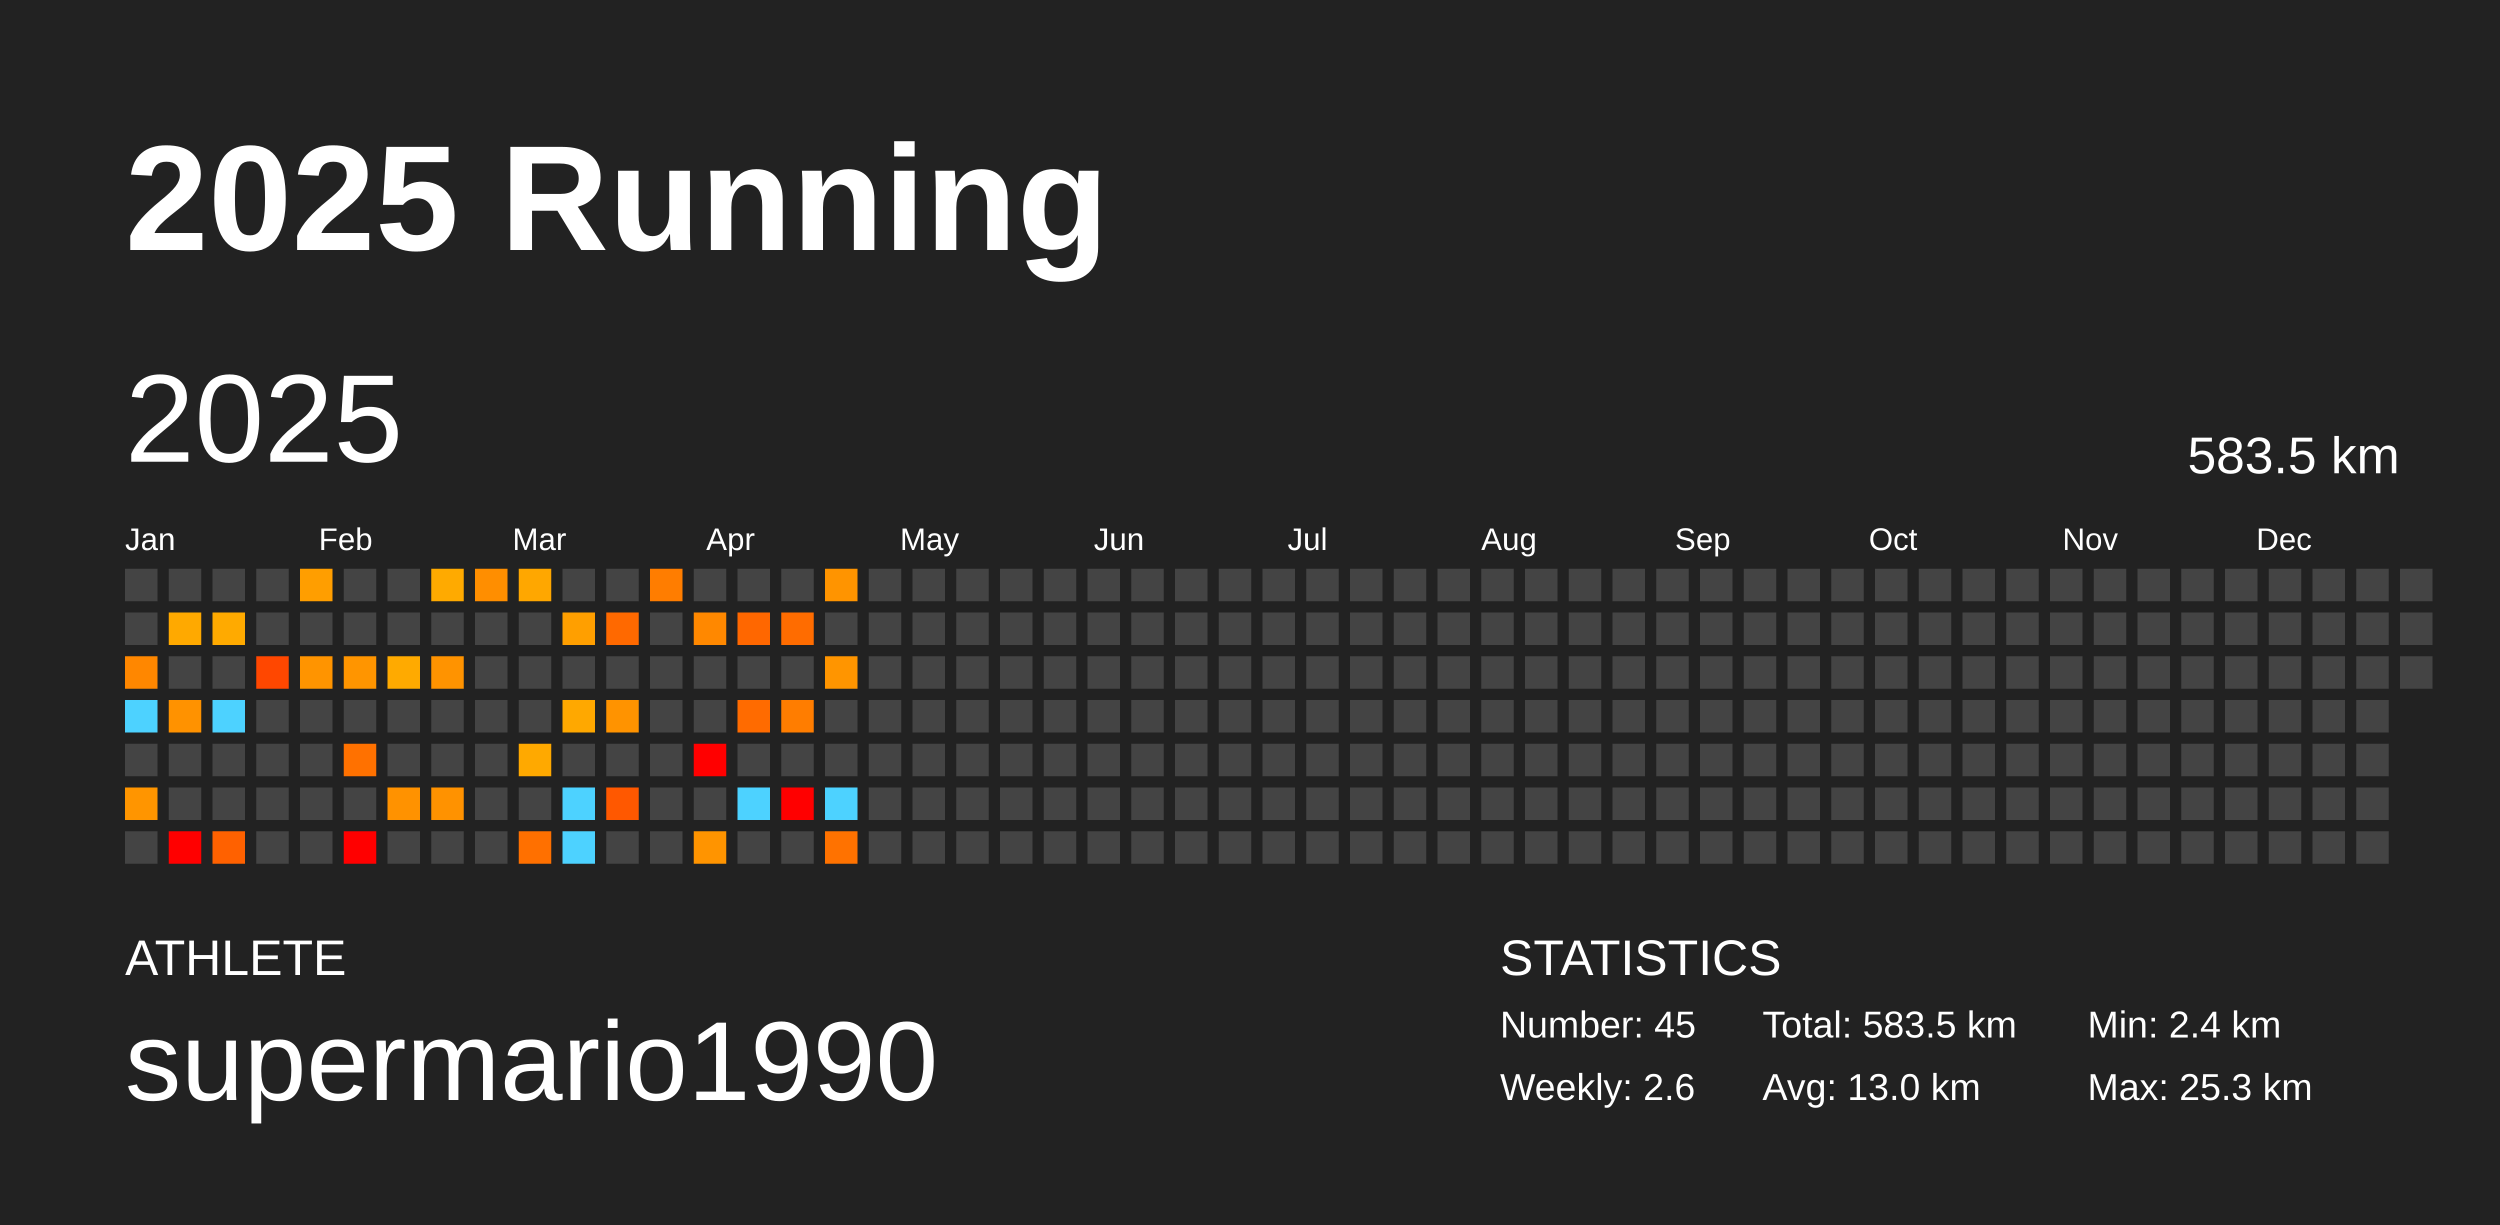
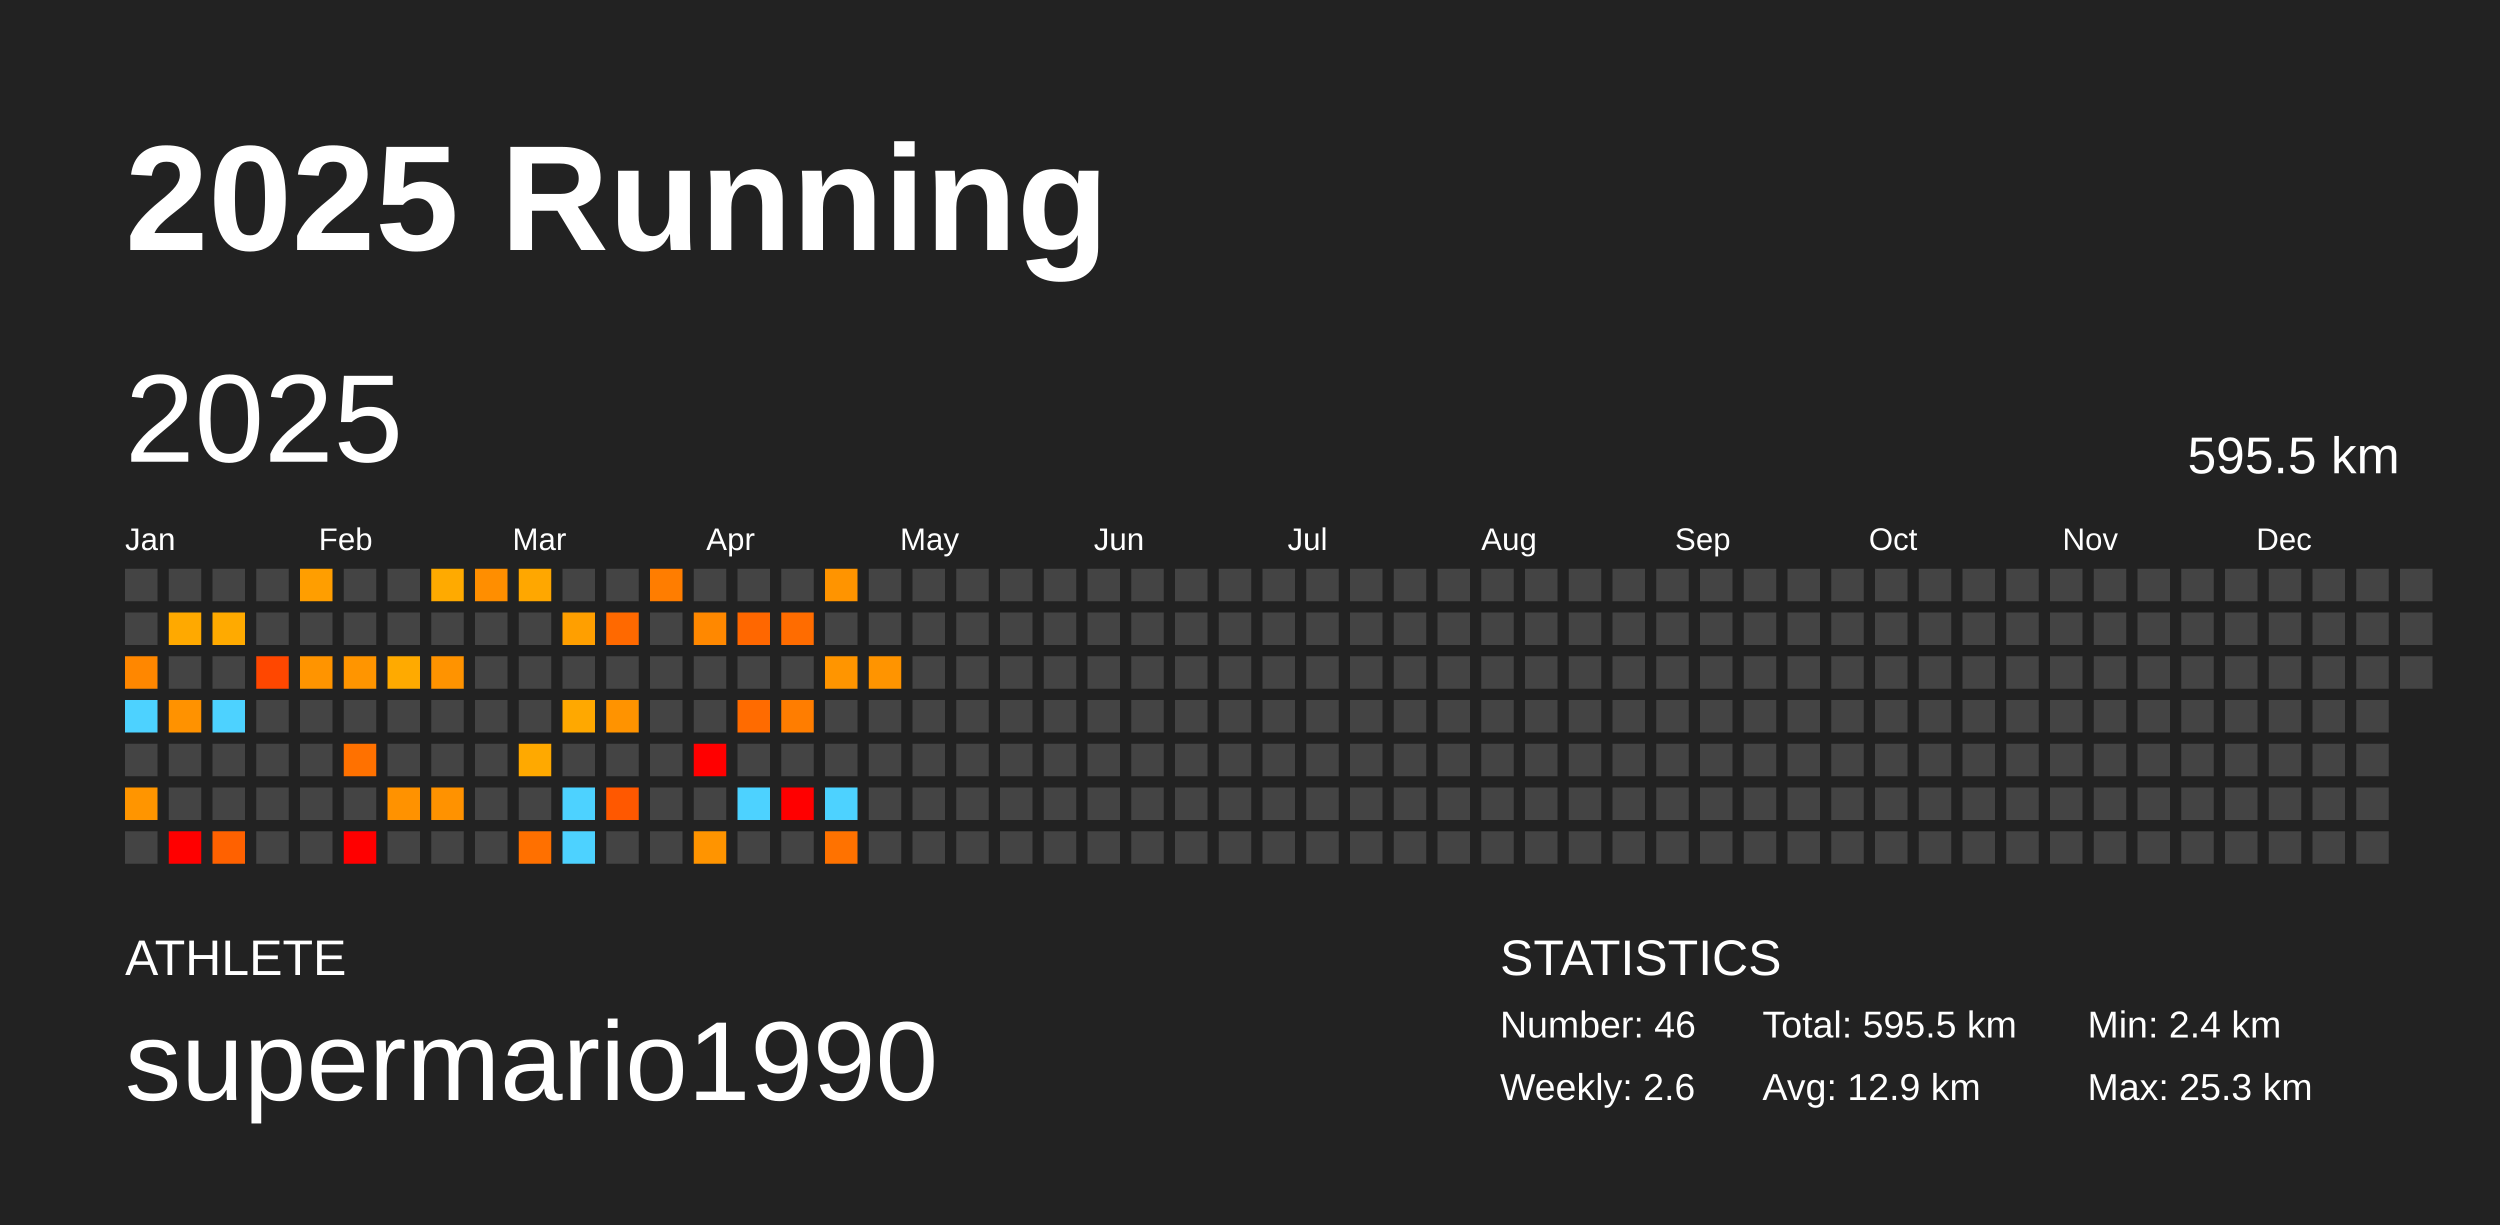
<svg xmlns="http://www.w3.org/2000/svg" baseProfile="full" height="98mm" version="1.1" viewBox="0,0,200,98" width="200mm">
  <defs />
  <rect fill="#222222" height="98" width="200" x="0" y="0" />
  <text fill="#FFFFFF" style="font-size:12px; font-family:Arial; font-weight:bold;" x="10" y="20">2025 Running</text>
  <text fill="#FFFFFF" style="font-size:4px; font-family:Arial" x="10" y="78">ATHLETE</text>
  <text fill="#FFFFFF" style="font-size:9px; font-family:Arial" x="10" y="88">supermario1990</text>
  <text fill="#FFFFFF" style="font-size:4px; font-family:Arial" x="120" y="78">STATISTICS</text>
-   <text fill="#FFFFFF" style="font-size:3px; font-family:Arial" x="120" y="83">Number: 45</text>
+   <text fill="#FFFFFF" style="font-size:3px; font-family:Arial" x="120" y="83">Number: 46</text>
  <text fill="#FFFFFF" style="font-size:3px; font-family:Arial" x="120" y="88">Weekly: 2.6</text>
-   <text fill="#FFFFFF" style="font-size:3px; font-family:Arial" x="141" y="83">Total: 583.5 km</text>
-   <text fill="#FFFFFF" style="font-size:3px; font-family:Arial" x="141" y="88">Avg: 13.0 km</text>
+   <text fill="#FFFFFF" style="font-size:3px; font-family:Arial" x="141" y="83">Total: 595.5 km</text>
+   <text fill="#FFFFFF" style="font-size:3px; font-family:Arial" x="141" y="88">Avg: 12.9 km</text>
  <text fill="#FFFFFF" style="font-size:3px; font-family:Arial" x="167" y="83">Min: 2.4 km</text>
  <text fill="#FFFFFF" style="font-size:3px; font-family:Arial" x="167" y="88">Max: 25.3 km</text>
  <text dominant-baseline="hanging" fill="#FFFFFF" style="font-size:10.0px; font-family:Arial;" x="10" y="30">2025</text>
-   <text dominant-baseline="hanging" fill="#FFFFFF" style="font-size:4.125px; font-family:Arial;" x="175" y="35">583.5 km</text>
+   <text dominant-baseline="hanging" fill="#FFFFFF" style="font-size:4.125px; font-family:Arial;" x="175" y="35">595.5 km</text>
  <text fill="#FFFFFF" style="font-size:2.5px; font-family:Arial" x="10.0" y="44">Jan</text>
  <text fill="#FFFFFF" style="font-size:2.5px; font-family:Arial" x="25.5" y="44">Feb</text>
  <text fill="#FFFFFF" style="font-size:2.5px; font-family:Arial" x="41.0" y="44">Mar</text>
  <text fill="#FFFFFF" style="font-size:2.5px; font-family:Arial" x="56.5" y="44">Apr</text>
  <text fill="#FFFFFF" style="font-size:2.5px; font-family:Arial" x="72.0" y="44">May</text>
  <text fill="#FFFFFF" style="font-size:2.5px; font-family:Arial" x="87.5" y="44">Jun</text>
  <text fill="#FFFFFF" style="font-size:2.5px; font-family:Arial" x="103.0" y="44">Jul</text>
  <text fill="#FFFFFF" style="font-size:2.5px; font-family:Arial" x="118.5" y="44">Aug</text>
  <text fill="#FFFFFF" style="font-size:2.5px; font-family:Arial" x="134.0" y="44">Sep</text>
  <text fill="#FFFFFF" style="font-size:2.5px; font-family:Arial" x="149.5" y="44">Oct</text>
  <text fill="#FFFFFF" style="font-size:2.5px; font-family:Arial" x="165.0" y="44">Nov</text>
  <text fill="#FFFFFF" style="font-size:2.5px; font-family:Arial" x="180.5" y="44">Dec</text>
  <rect fill="#444444" height="2.6" width="2.6" x="10.0" y="45.5" />
  <rect fill="#444444" height="2.6" width="2.6" x="10.0" y="49.0" />
  <rect fill="#ff8700" height="2.6" width="2.6" x="10.0" y="52.5" />
  <rect fill="#4dd2ff" height="2.6" width="2.6" x="10.0" y="56.0" />
  <rect fill="#444444" height="2.6" width="2.6" x="10.0" y="59.5" />
  <rect fill="#ff9500" height="2.6" width="2.6" x="10.0" y="63.0" />
  <rect fill="#444444" height="2.6" width="2.6" x="10.0" y="66.5" />
  <rect fill="#444444" height="2.6" width="2.6" x="13.5" y="45.5" />
  <rect fill="#ffa900" height="2.6" width="2.6" x="13.5" y="49.0" />
  <rect fill="#444444" height="2.6" width="2.6" x="13.5" y="52.5" />
  <rect fill="#ff9200" height="2.6" width="2.6" x="13.5" y="56.0" />
  <rect fill="#444444" height="2.6" width="2.6" x="13.5" y="59.5" />
  <rect fill="#444444" height="2.6" width="2.6" x="13.5" y="63.0" />
  <rect fill="red" height="2.6" width="2.6" x="13.5" y="66.5" />
  <rect fill="#444444" height="2.6" width="2.6" x="17.0" y="45.5" />
  <rect fill="#ffaa00" height="2.6" width="2.6" x="17.0" y="49.0" />
  <rect fill="#444444" height="2.6" width="2.6" x="17.0" y="52.5" />
  <rect fill="#4dd2ff" height="2.6" width="2.6" x="17.0" y="56.0" />
  <rect fill="#444444" height="2.6" width="2.6" x="17.0" y="59.5" />
  <rect fill="#444444" height="2.6" width="2.6" x="17.0" y="63.0" />
  <rect fill="#ff6100" height="2.6" width="2.6" x="17.0" y="66.5" />
  <rect fill="#444444" height="2.6" width="2.6" x="20.5" y="45.5" />
  <rect fill="#444444" height="2.6" width="2.6" x="20.5" y="49.0" />
  <rect fill="#ff4700" height="2.6" width="2.6" x="20.5" y="52.5" />
  <rect fill="#444444" height="2.6" width="2.6" x="20.5" y="56.0" />
  <rect fill="#444444" height="2.6" width="2.6" x="20.5" y="59.5" />
  <rect fill="#444444" height="2.6" width="2.6" x="20.5" y="63.0" />
  <rect fill="#444444" height="2.6" width="2.6" x="20.5" y="66.5" />
  <rect fill="#ff9e00" height="2.6" width="2.6" x="24.0" y="45.5" />
  <rect fill="#444444" height="2.6" width="2.6" x="24.0" y="49.0" />
  <rect fill="#ff9400" height="2.6" width="2.6" x="24.0" y="52.5" />
  <rect fill="#444444" height="2.6" width="2.6" x="24.0" y="56.0" />
  <rect fill="#444444" height="2.6" width="2.6" x="24.0" y="59.5" />
  <rect fill="#444444" height="2.6" width="2.6" x="24.0" y="63.0" />
  <rect fill="#444444" height="2.6" width="2.6" x="24.0" y="66.5" />
  <rect fill="#444444" height="2.6" width="2.6" x="27.5" y="45.5" />
  <rect fill="#444444" height="2.6" width="2.6" x="27.5" y="49.0" />
  <rect fill="#ff9500" height="2.6" width="2.6" x="27.5" y="52.5" />
  <rect fill="#444444" height="2.6" width="2.6" x="27.5" y="56.0" />
  <rect fill="#ff7100" height="2.6" width="2.6" x="27.5" y="59.5" />
  <rect fill="#444444" height="2.6" width="2.6" x="27.5" y="63.0" />
  <rect fill="red" height="2.6" width="2.6" x="27.5" y="66.5" />
  <rect fill="#444444" height="2.6" width="2.6" x="31.0" y="45.5" />
  <rect fill="#444444" height="2.6" width="2.6" x="31.0" y="49.0" />
  <rect fill="#ffaa00" height="2.6" width="2.6" x="31.0" y="52.5" />
  <rect fill="#444444" height="2.6" width="2.6" x="31.0" y="56.0" />
  <rect fill="#444444" height="2.6" width="2.6" x="31.0" y="59.5" />
  <rect fill="#ff9200" height="2.6" width="2.6" x="31.0" y="63.0" />
  <rect fill="#444444" height="2.6" width="2.6" x="31.0" y="66.5" />
  <rect fill="#ffaa00" height="2.6" width="2.6" x="34.5" y="45.5" />
  <rect fill="#444444" height="2.6" width="2.6" x="34.5" y="49.0" />
  <rect fill="#ff9300" height="2.6" width="2.6" x="34.5" y="52.5" />
  <rect fill="#444444" height="2.6" width="2.6" x="34.5" y="56.0" />
  <rect fill="#444444" height="2.6" width="2.6" x="34.5" y="59.5" />
  <rect fill="#ff9200" height="2.6" width="2.6" x="34.5" y="63.0" />
  <rect fill="#444444" height="2.6" width="2.6" x="34.5" y="66.5" />
  <rect fill="#ff8e00" height="2.6" width="2.6" x="38.0" y="45.5" />
  <rect fill="#444444" height="2.6" width="2.6" x="38.0" y="49.0" />
  <rect fill="#444444" height="2.6" width="2.6" x="38.0" y="52.5" />
  <rect fill="#444444" height="2.6" width="2.6" x="38.0" y="56.0" />
  <rect fill="#444444" height="2.6" width="2.6" x="38.0" y="59.5" />
  <rect fill="#444444" height="2.6" width="2.6" x="38.0" y="63.0" />
  <rect fill="#444444" height="2.6" width="2.6" x="38.0" y="66.5" />
  <rect fill="#ffa700" height="2.6" width="2.6" x="41.5" y="45.5" />
  <rect fill="#444444" height="2.6" width="2.6" x="41.5" y="49.0" />
  <rect fill="#444444" height="2.6" width="2.6" x="41.5" y="52.5" />
  <rect fill="#444444" height="2.6" width="2.6" x="41.5" y="56.0" />
  <rect fill="#ffa900" height="2.6" width="2.6" x="41.5" y="59.5" />
  <rect fill="#444444" height="2.6" width="2.6" x="41.5" y="63.0" />
  <rect fill="#ff7000" height="2.6" width="2.6" x="41.5" y="66.5" />
  <rect fill="#444444" height="2.6" width="2.6" x="45.0" y="45.5" />
  <rect fill="#ff9f00" height="2.6" width="2.6" x="45.0" y="49.0" />
  <rect fill="#444444" height="2.6" width="2.6" x="45.0" y="52.5" />
  <rect fill="#ffa800" height="2.6" width="2.6" x="45.0" y="56.0" />
  <rect fill="#444444" height="2.6" width="2.6" x="45.0" y="59.5" />
  <rect fill="#4dd2ff" height="2.6" width="2.6" x="45.0" y="63.0" />
  <rect fill="#4dd2ff" height="2.6" width="2.6" x="45.0" y="66.5" />
  <rect fill="#444444" height="2.6" width="2.6" x="48.5" y="45.5" />
  <rect fill="#ff6900" height="2.6" width="2.6" x="48.5" y="49.0" />
  <rect fill="#444444" height="2.6" width="2.6" x="48.5" y="52.5" />
  <rect fill="#ff9300" height="2.6" width="2.6" x="48.5" y="56.0" />
  <rect fill="#444444" height="2.6" width="2.6" x="48.5" y="59.5" />
  <rect fill="#ff5800" height="2.6" width="2.6" x="48.5" y="63.0" />
  <rect fill="#444444" height="2.6" width="2.6" x="48.5" y="66.5" />
  <rect fill="#ff7d00" height="2.6" width="2.6" x="52.0" y="45.5" />
  <rect fill="#444444" height="2.6" width="2.6" x="52.0" y="49.0" />
  <rect fill="#444444" height="2.6" width="2.6" x="52.0" y="52.5" />
  <rect fill="#444444" height="2.6" width="2.6" x="52.0" y="56.0" />
  <rect fill="#444444" height="2.6" width="2.6" x="52.0" y="59.5" />
  <rect fill="#444444" height="2.6" width="2.6" x="52.0" y="63.0" />
  <rect fill="#444444" height="2.6" width="2.6" x="52.0" y="66.5" />
  <rect fill="#444444" height="2.6" width="2.6" x="55.5" y="45.5" />
  <rect fill="#ff8800" height="2.6" width="2.6" x="55.5" y="49.0" />
  <rect fill="#444444" height="2.6" width="2.6" x="55.5" y="52.5" />
  <rect fill="#444444" height="2.6" width="2.6" x="55.5" y="56.0" />
  <rect fill="red" height="2.6" width="2.6" x="55.5" y="59.5" />
  <rect fill="#444444" height="2.6" width="2.6" x="55.5" y="63.0" />
  <rect fill="#ff9400" height="2.6" width="2.6" x="55.5" y="66.5" />
  <rect fill="#444444" height="2.6" width="2.6" x="59.0" y="45.5" />
  <rect fill="#ff6700" height="2.6" width="2.6" x="59.0" y="49.0" />
  <rect fill="#444444" height="2.6" width="2.6" x="59.0" y="52.5" />
  <rect fill="#ff6b00" height="2.6" width="2.6" x="59.0" y="56.0" />
  <rect fill="#444444" height="2.6" width="2.6" x="59.0" y="59.5" />
  <rect fill="#4dd2ff" height="2.6" width="2.6" x="59.0" y="63.0" />
  <rect fill="#444444" height="2.6" width="2.6" x="59.0" y="66.5" />
  <rect fill="#444444" height="2.6" width="2.6" x="62.5" y="45.5" />
  <rect fill="#ff6c00" height="2.6" width="2.6" x="62.5" y="49.0" />
  <rect fill="#444444" height="2.6" width="2.6" x="62.5" y="52.5" />
  <rect fill="#ff7d00" height="2.6" width="2.6" x="62.5" y="56.0" />
  <rect fill="#444444" height="2.6" width="2.6" x="62.5" y="59.5" />
  <rect fill="red" height="2.6" width="2.6" x="62.5" y="63.0" />
  <rect fill="#444444" height="2.6" width="2.6" x="62.5" y="66.5" />
  <rect fill="#ff9400" height="2.6" width="2.6" x="66.0" y="45.5" />
  <rect fill="#444444" height="2.6" width="2.6" x="66.0" y="49.0" />
  <rect fill="#ff9500" height="2.6" width="2.6" x="66.0" y="52.5" />
  <rect fill="#444444" height="2.6" width="2.6" x="66.0" y="56.0" />
  <rect fill="#444444" height="2.6" width="2.6" x="66.0" y="59.5" />
  <rect fill="#4dd2ff" height="2.6" width="2.6" x="66.0" y="63.0" />
  <rect fill="#ff7200" height="2.6" width="2.6" x="66.0" y="66.5" />
  <rect fill="#444444" height="2.6" width="2.6" x="69.5" y="45.5" />
  <rect fill="#444444" height="2.6" width="2.6" x="69.5" y="49.0" />
-   <rect fill="#444444" height="2.6" width="2.6" x="69.5" y="52.5" />
+   <rect fill="#ff9400" height="2.6" width="2.6" x="69.5" y="52.5" />
  <rect fill="#444444" height="2.6" width="2.6" x="69.5" y="56.0" />
  <rect fill="#444444" height="2.6" width="2.6" x="69.5" y="59.5" />
  <rect fill="#444444" height="2.6" width="2.6" x="69.5" y="63.0" />
  <rect fill="#444444" height="2.6" width="2.6" x="69.5" y="66.5" />
  <rect fill="#444444" height="2.6" width="2.6" x="73.0" y="45.5" />
  <rect fill="#444444" height="2.6" width="2.6" x="73.0" y="49.0" />
  <rect fill="#444444" height="2.6" width="2.6" x="73.0" y="52.5" />
  <rect fill="#444444" height="2.6" width="2.6" x="73.0" y="56.0" />
  <rect fill="#444444" height="2.6" width="2.6" x="73.0" y="59.5" />
  <rect fill="#444444" height="2.6" width="2.6" x="73.0" y="63.0" />
  <rect fill="#444444" height="2.6" width="2.6" x="73.0" y="66.5" />
  <rect fill="#444444" height="2.6" width="2.6" x="76.5" y="45.5" />
  <rect fill="#444444" height="2.6" width="2.6" x="76.5" y="49.0" />
  <rect fill="#444444" height="2.6" width="2.6" x="76.5" y="52.5" />
  <rect fill="#444444" height="2.6" width="2.6" x="76.5" y="56.0" />
  <rect fill="#444444" height="2.6" width="2.6" x="76.5" y="59.5" />
  <rect fill="#444444" height="2.6" width="2.6" x="76.5" y="63.0" />
  <rect fill="#444444" height="2.6" width="2.6" x="76.5" y="66.5" />
  <rect fill="#444444" height="2.6" width="2.6" x="80.0" y="45.5" />
  <rect fill="#444444" height="2.6" width="2.6" x="80.0" y="49.0" />
  <rect fill="#444444" height="2.6" width="2.6" x="80.0" y="52.5" />
  <rect fill="#444444" height="2.6" width="2.6" x="80.0" y="56.0" />
  <rect fill="#444444" height="2.6" width="2.6" x="80.0" y="59.5" />
  <rect fill="#444444" height="2.6" width="2.6" x="80.0" y="63.0" />
  <rect fill="#444444" height="2.6" width="2.6" x="80.0" y="66.5" />
  <rect fill="#444444" height="2.6" width="2.6" x="83.5" y="45.5" />
  <rect fill="#444444" height="2.6" width="2.6" x="83.5" y="49.0" />
  <rect fill="#444444" height="2.6" width="2.6" x="83.5" y="52.5" />
  <rect fill="#444444" height="2.6" width="2.6" x="83.5" y="56.0" />
  <rect fill="#444444" height="2.6" width="2.6" x="83.5" y="59.5" />
  <rect fill="#444444" height="2.6" width="2.6" x="83.5" y="63.0" />
  <rect fill="#444444" height="2.6" width="2.6" x="83.5" y="66.5" />
  <rect fill="#444444" height="2.6" width="2.6" x="87.0" y="45.5" />
  <rect fill="#444444" height="2.6" width="2.6" x="87.0" y="49.0" />
  <rect fill="#444444" height="2.6" width="2.6" x="87.0" y="52.5" />
  <rect fill="#444444" height="2.6" width="2.6" x="87.0" y="56.0" />
  <rect fill="#444444" height="2.6" width="2.6" x="87.0" y="59.5" />
  <rect fill="#444444" height="2.6" width="2.6" x="87.0" y="63.0" />
  <rect fill="#444444" height="2.6" width="2.6" x="87.0" y="66.5" />
  <rect fill="#444444" height="2.6" width="2.6" x="90.5" y="45.5" />
  <rect fill="#444444" height="2.6" width="2.6" x="90.5" y="49.0" />
  <rect fill="#444444" height="2.6" width="2.6" x="90.5" y="52.5" />
  <rect fill="#444444" height="2.6" width="2.6" x="90.5" y="56.0" />
  <rect fill="#444444" height="2.6" width="2.6" x="90.5" y="59.5" />
  <rect fill="#444444" height="2.6" width="2.6" x="90.5" y="63.0" />
  <rect fill="#444444" height="2.6" width="2.6" x="90.5" y="66.5" />
  <rect fill="#444444" height="2.6" width="2.6" x="94.0" y="45.5" />
  <rect fill="#444444" height="2.6" width="2.6" x="94.0" y="49.0" />
  <rect fill="#444444" height="2.6" width="2.6" x="94.0" y="52.5" />
  <rect fill="#444444" height="2.6" width="2.6" x="94.0" y="56.0" />
  <rect fill="#444444" height="2.6" width="2.6" x="94.0" y="59.5" />
  <rect fill="#444444" height="2.6" width="2.6" x="94.0" y="63.0" />
  <rect fill="#444444" height="2.6" width="2.6" x="94.0" y="66.5" />
  <rect fill="#444444" height="2.6" width="2.6" x="97.5" y="45.5" />
  <rect fill="#444444" height="2.6" width="2.6" x="97.5" y="49.0" />
  <rect fill="#444444" height="2.6" width="2.6" x="97.5" y="52.5" />
  <rect fill="#444444" height="2.6" width="2.6" x="97.5" y="56.0" />
  <rect fill="#444444" height="2.6" width="2.6" x="97.5" y="59.5" />
  <rect fill="#444444" height="2.6" width="2.6" x="97.5" y="63.0" />
  <rect fill="#444444" height="2.6" width="2.6" x="97.5" y="66.5" />
  <rect fill="#444444" height="2.6" width="2.6" x="101.0" y="45.5" />
  <rect fill="#444444" height="2.6" width="2.6" x="101.0" y="49.0" />
  <rect fill="#444444" height="2.6" width="2.6" x="101.0" y="52.5" />
  <rect fill="#444444" height="2.6" width="2.6" x="101.0" y="56.0" />
  <rect fill="#444444" height="2.6" width="2.6" x="101.0" y="59.5" />
  <rect fill="#444444" height="2.6" width="2.6" x="101.0" y="63.0" />
  <rect fill="#444444" height="2.6" width="2.6" x="101.0" y="66.5" />
  <rect fill="#444444" height="2.6" width="2.6" x="104.5" y="45.5" />
  <rect fill="#444444" height="2.6" width="2.6" x="104.5" y="49.0" />
  <rect fill="#444444" height="2.6" width="2.6" x="104.5" y="52.5" />
  <rect fill="#444444" height="2.6" width="2.6" x="104.5" y="56.0" />
  <rect fill="#444444" height="2.6" width="2.6" x="104.5" y="59.5" />
  <rect fill="#444444" height="2.6" width="2.6" x="104.5" y="63.0" />
  <rect fill="#444444" height="2.6" width="2.6" x="104.5" y="66.5" />
  <rect fill="#444444" height="2.6" width="2.6" x="108.0" y="45.5" />
  <rect fill="#444444" height="2.6" width="2.6" x="108.0" y="49.0" />
  <rect fill="#444444" height="2.6" width="2.6" x="108.0" y="52.5" />
  <rect fill="#444444" height="2.6" width="2.6" x="108.0" y="56.0" />
  <rect fill="#444444" height="2.6" width="2.6" x="108.0" y="59.5" />
  <rect fill="#444444" height="2.6" width="2.6" x="108.0" y="63.0" />
  <rect fill="#444444" height="2.6" width="2.6" x="108.0" y="66.5" />
  <rect fill="#444444" height="2.6" width="2.6" x="111.5" y="45.5" />
  <rect fill="#444444" height="2.6" width="2.6" x="111.5" y="49.0" />
  <rect fill="#444444" height="2.6" width="2.6" x="111.5" y="52.5" />
  <rect fill="#444444" height="2.6" width="2.6" x="111.5" y="56.0" />
  <rect fill="#444444" height="2.6" width="2.6" x="111.5" y="59.5" />
  <rect fill="#444444" height="2.6" width="2.6" x="111.5" y="63.0" />
  <rect fill="#444444" height="2.6" width="2.6" x="111.5" y="66.5" />
  <rect fill="#444444" height="2.6" width="2.6" x="115.0" y="45.5" />
  <rect fill="#444444" height="2.6" width="2.6" x="115.0" y="49.0" />
  <rect fill="#444444" height="2.6" width="2.6" x="115.0" y="52.5" />
  <rect fill="#444444" height="2.6" width="2.6" x="115.0" y="56.0" />
  <rect fill="#444444" height="2.6" width="2.6" x="115.0" y="59.5" />
  <rect fill="#444444" height="2.6" width="2.6" x="115.0" y="63.0" />
  <rect fill="#444444" height="2.6" width="2.6" x="115.0" y="66.5" />
  <rect fill="#444444" height="2.6" width="2.6" x="118.5" y="45.5" />
  <rect fill="#444444" height="2.6" width="2.6" x="118.5" y="49.0" />
  <rect fill="#444444" height="2.6" width="2.6" x="118.5" y="52.5" />
  <rect fill="#444444" height="2.6" width="2.6" x="118.5" y="56.0" />
  <rect fill="#444444" height="2.6" width="2.6" x="118.5" y="59.5" />
  <rect fill="#444444" height="2.6" width="2.6" x="118.5" y="63.0" />
  <rect fill="#444444" height="2.6" width="2.6" x="118.5" y="66.5" />
  <rect fill="#444444" height="2.6" width="2.6" x="122.0" y="45.5" />
  <rect fill="#444444" height="2.6" width="2.6" x="122.0" y="49.0" />
  <rect fill="#444444" height="2.6" width="2.6" x="122.0" y="52.5" />
  <rect fill="#444444" height="2.6" width="2.6" x="122.0" y="56.0" />
  <rect fill="#444444" height="2.6" width="2.6" x="122.0" y="59.5" />
  <rect fill="#444444" height="2.6" width="2.6" x="122.0" y="63.0" />
  <rect fill="#444444" height="2.6" width="2.6" x="122.0" y="66.5" />
  <rect fill="#444444" height="2.6" width="2.6" x="125.5" y="45.5" />
  <rect fill="#444444" height="2.6" width="2.6" x="125.5" y="49.0" />
  <rect fill="#444444" height="2.6" width="2.6" x="125.5" y="52.5" />
  <rect fill="#444444" height="2.6" width="2.6" x="125.5" y="56.0" />
  <rect fill="#444444" height="2.6" width="2.6" x="125.5" y="59.5" />
  <rect fill="#444444" height="2.6" width="2.6" x="125.5" y="63.0" />
  <rect fill="#444444" height="2.6" width="2.6" x="125.5" y="66.5" />
  <rect fill="#444444" height="2.6" width="2.6" x="129.0" y="45.5" />
  <rect fill="#444444" height="2.6" width="2.6" x="129.0" y="49.0" />
  <rect fill="#444444" height="2.6" width="2.6" x="129.0" y="52.5" />
  <rect fill="#444444" height="2.6" width="2.6" x="129.0" y="56.0" />
  <rect fill="#444444" height="2.6" width="2.6" x="129.0" y="59.5" />
  <rect fill="#444444" height="2.6" width="2.6" x="129.0" y="63.0" />
  <rect fill="#444444" height="2.6" width="2.6" x="129.0" y="66.5" />
  <rect fill="#444444" height="2.6" width="2.6" x="132.5" y="45.5" />
  <rect fill="#444444" height="2.6" width="2.6" x="132.5" y="49.0" />
  <rect fill="#444444" height="2.6" width="2.6" x="132.5" y="52.5" />
  <rect fill="#444444" height="2.6" width="2.6" x="132.5" y="56.0" />
  <rect fill="#444444" height="2.6" width="2.6" x="132.5" y="59.5" />
  <rect fill="#444444" height="2.6" width="2.6" x="132.5" y="63.0" />
  <rect fill="#444444" height="2.6" width="2.6" x="132.5" y="66.5" />
  <rect fill="#444444" height="2.6" width="2.6" x="136.0" y="45.5" />
  <rect fill="#444444" height="2.6" width="2.6" x="136.0" y="49.0" />
  <rect fill="#444444" height="2.6" width="2.6" x="136.0" y="52.5" />
  <rect fill="#444444" height="2.6" width="2.6" x="136.0" y="56.0" />
  <rect fill="#444444" height="2.6" width="2.6" x="136.0" y="59.5" />
  <rect fill="#444444" height="2.6" width="2.6" x="136.0" y="63.0" />
  <rect fill="#444444" height="2.6" width="2.6" x="136.0" y="66.5" />
  <rect fill="#444444" height="2.6" width="2.6" x="139.5" y="45.5" />
  <rect fill="#444444" height="2.6" width="2.6" x="139.5" y="49.0" />
  <rect fill="#444444" height="2.6" width="2.6" x="139.5" y="52.5" />
  <rect fill="#444444" height="2.6" width="2.6" x="139.5" y="56.0" />
  <rect fill="#444444" height="2.6" width="2.6" x="139.5" y="59.5" />
  <rect fill="#444444" height="2.6" width="2.6" x="139.5" y="63.0" />
  <rect fill="#444444" height="2.6" width="2.6" x="139.5" y="66.5" />
  <rect fill="#444444" height="2.6" width="2.6" x="143.0" y="45.5" />
  <rect fill="#444444" height="2.6" width="2.6" x="143.0" y="49.0" />
  <rect fill="#444444" height="2.6" width="2.6" x="143.0" y="52.5" />
  <rect fill="#444444" height="2.6" width="2.6" x="143.0" y="56.0" />
  <rect fill="#444444" height="2.6" width="2.6" x="143.0" y="59.5" />
  <rect fill="#444444" height="2.6" width="2.6" x="143.0" y="63.0" />
  <rect fill="#444444" height="2.6" width="2.6" x="143.0" y="66.5" />
  <rect fill="#444444" height="2.6" width="2.6" x="146.5" y="45.5" />
  <rect fill="#444444" height="2.6" width="2.6" x="146.5" y="49.0" />
  <rect fill="#444444" height="2.6" width="2.6" x="146.5" y="52.5" />
  <rect fill="#444444" height="2.6" width="2.6" x="146.5" y="56.0" />
  <rect fill="#444444" height="2.6" width="2.6" x="146.5" y="59.5" />
  <rect fill="#444444" height="2.6" width="2.6" x="146.5" y="63.0" />
  <rect fill="#444444" height="2.6" width="2.6" x="146.5" y="66.5" />
  <rect fill="#444444" height="2.6" width="2.6" x="150.0" y="45.5" />
  <rect fill="#444444" height="2.6" width="2.6" x="150.0" y="49.0" />
  <rect fill="#444444" height="2.6" width="2.6" x="150.0" y="52.5" />
  <rect fill="#444444" height="2.6" width="2.6" x="150.0" y="56.0" />
  <rect fill="#444444" height="2.6" width="2.6" x="150.0" y="59.5" />
  <rect fill="#444444" height="2.6" width="2.6" x="150.0" y="63.0" />
  <rect fill="#444444" height="2.6" width="2.6" x="150.0" y="66.5" />
  <rect fill="#444444" height="2.6" width="2.6" x="153.5" y="45.5" />
  <rect fill="#444444" height="2.6" width="2.6" x="153.5" y="49.0" />
  <rect fill="#444444" height="2.6" width="2.6" x="153.5" y="52.5" />
  <rect fill="#444444" height="2.6" width="2.6" x="153.5" y="56.0" />
  <rect fill="#444444" height="2.6" width="2.6" x="153.5" y="59.5" />
  <rect fill="#444444" height="2.6" width="2.6" x="153.5" y="63.0" />
  <rect fill="#444444" height="2.6" width="2.6" x="153.5" y="66.5" />
  <rect fill="#444444" height="2.6" width="2.6" x="157.0" y="45.5" />
  <rect fill="#444444" height="2.6" width="2.6" x="157.0" y="49.0" />
  <rect fill="#444444" height="2.6" width="2.6" x="157.0" y="52.5" />
  <rect fill="#444444" height="2.6" width="2.6" x="157.0" y="56.0" />
  <rect fill="#444444" height="2.6" width="2.6" x="157.0" y="59.5" />
  <rect fill="#444444" height="2.6" width="2.6" x="157.0" y="63.0" />
  <rect fill="#444444" height="2.6" width="2.6" x="157.0" y="66.5" />
  <rect fill="#444444" height="2.6" width="2.6" x="160.5" y="45.5" />
  <rect fill="#444444" height="2.6" width="2.6" x="160.5" y="49.0" />
  <rect fill="#444444" height="2.6" width="2.6" x="160.5" y="52.5" />
  <rect fill="#444444" height="2.6" width="2.6" x="160.5" y="56.0" />
  <rect fill="#444444" height="2.6" width="2.6" x="160.5" y="59.5" />
  <rect fill="#444444" height="2.6" width="2.6" x="160.5" y="63.0" />
  <rect fill="#444444" height="2.6" width="2.6" x="160.5" y="66.5" />
  <rect fill="#444444" height="2.6" width="2.6" x="164.0" y="45.5" />
  <rect fill="#444444" height="2.6" width="2.6" x="164.0" y="49.0" />
  <rect fill="#444444" height="2.6" width="2.6" x="164.0" y="52.5" />
  <rect fill="#444444" height="2.6" width="2.6" x="164.0" y="56.0" />
  <rect fill="#444444" height="2.6" width="2.6" x="164.0" y="59.5" />
  <rect fill="#444444" height="2.6" width="2.6" x="164.0" y="63.0" />
  <rect fill="#444444" height="2.6" width="2.6" x="164.0" y="66.5" />
  <rect fill="#444444" height="2.6" width="2.6" x="167.5" y="45.5" />
  <rect fill="#444444" height="2.6" width="2.6" x="167.5" y="49.0" />
  <rect fill="#444444" height="2.6" width="2.6" x="167.5" y="52.5" />
  <rect fill="#444444" height="2.6" width="2.6" x="167.5" y="56.0" />
  <rect fill="#444444" height="2.6" width="2.6" x="167.5" y="59.5" />
  <rect fill="#444444" height="2.6" width="2.6" x="167.5" y="63.0" />
  <rect fill="#444444" height="2.6" width="2.6" x="167.5" y="66.5" />
  <rect fill="#444444" height="2.6" width="2.6" x="171.0" y="45.5" />
  <rect fill="#444444" height="2.6" width="2.6" x="171.0" y="49.0" />
  <rect fill="#444444" height="2.6" width="2.6" x="171.0" y="52.5" />
  <rect fill="#444444" height="2.6" width="2.6" x="171.0" y="56.0" />
  <rect fill="#444444" height="2.6" width="2.6" x="171.0" y="59.5" />
  <rect fill="#444444" height="2.6" width="2.6" x="171.0" y="63.0" />
  <rect fill="#444444" height="2.6" width="2.6" x="171.0" y="66.5" />
  <rect fill="#444444" height="2.6" width="2.6" x="174.5" y="45.5" />
  <rect fill="#444444" height="2.6" width="2.6" x="174.5" y="49.0" />
  <rect fill="#444444" height="2.6" width="2.6" x="174.5" y="52.5" />
  <rect fill="#444444" height="2.6" width="2.6" x="174.5" y="56.0" />
  <rect fill="#444444" height="2.6" width="2.6" x="174.5" y="59.5" />
  <rect fill="#444444" height="2.6" width="2.6" x="174.5" y="63.0" />
  <rect fill="#444444" height="2.6" width="2.6" x="174.5" y="66.5" />
  <rect fill="#444444" height="2.6" width="2.6" x="178.0" y="45.5" />
  <rect fill="#444444" height="2.6" width="2.6" x="178.0" y="49.0" />
  <rect fill="#444444" height="2.6" width="2.6" x="178.0" y="52.5" />
  <rect fill="#444444" height="2.6" width="2.6" x="178.0" y="56.0" />
  <rect fill="#444444" height="2.6" width="2.6" x="178.0" y="59.5" />
  <rect fill="#444444" height="2.6" width="2.6" x="178.0" y="63.0" />
  <rect fill="#444444" height="2.6" width="2.6" x="178.0" y="66.5" />
  <rect fill="#444444" height="2.6" width="2.6" x="181.5" y="45.5" />
  <rect fill="#444444" height="2.6" width="2.6" x="181.5" y="49.0" />
  <rect fill="#444444" height="2.6" width="2.6" x="181.5" y="52.5" />
  <rect fill="#444444" height="2.6" width="2.6" x="181.5" y="56.0" />
  <rect fill="#444444" height="2.6" width="2.6" x="181.5" y="59.5" />
  <rect fill="#444444" height="2.6" width="2.6" x="181.5" y="63.0" />
  <rect fill="#444444" height="2.6" width="2.6" x="181.5" y="66.5" />
  <rect fill="#444444" height="2.6" width="2.6" x="185.0" y="45.5" />
  <rect fill="#444444" height="2.6" width="2.6" x="185.0" y="49.0" />
  <rect fill="#444444" height="2.6" width="2.6" x="185.0" y="52.5" />
  <rect fill="#444444" height="2.6" width="2.6" x="185.0" y="56.0" />
  <rect fill="#444444" height="2.6" width="2.6" x="185.0" y="59.5" />
  <rect fill="#444444" height="2.6" width="2.6" x="185.0" y="63.0" />
  <rect fill="#444444" height="2.6" width="2.6" x="185.0" y="66.5" />
  <rect fill="#444444" height="2.6" width="2.6" x="188.5" y="45.5" />
  <rect fill="#444444" height="2.6" width="2.6" x="188.5" y="49.0" />
  <rect fill="#444444" height="2.6" width="2.6" x="188.5" y="52.5" />
  <rect fill="#444444" height="2.6" width="2.6" x="188.5" y="56.0" />
  <rect fill="#444444" height="2.6" width="2.6" x="188.5" y="59.5" />
  <rect fill="#444444" height="2.6" width="2.6" x="188.5" y="63.0" />
  <rect fill="#444444" height="2.6" width="2.6" x="188.5" y="66.5" />
  <rect fill="#444444" height="2.6" width="2.6" x="192.0" y="45.5" />
  <rect fill="#444444" height="2.6" width="2.6" x="192.0" y="49.0" />
  <rect fill="#444444" height="2.6" width="2.6" x="192.0" y="52.5" />
</svg>
